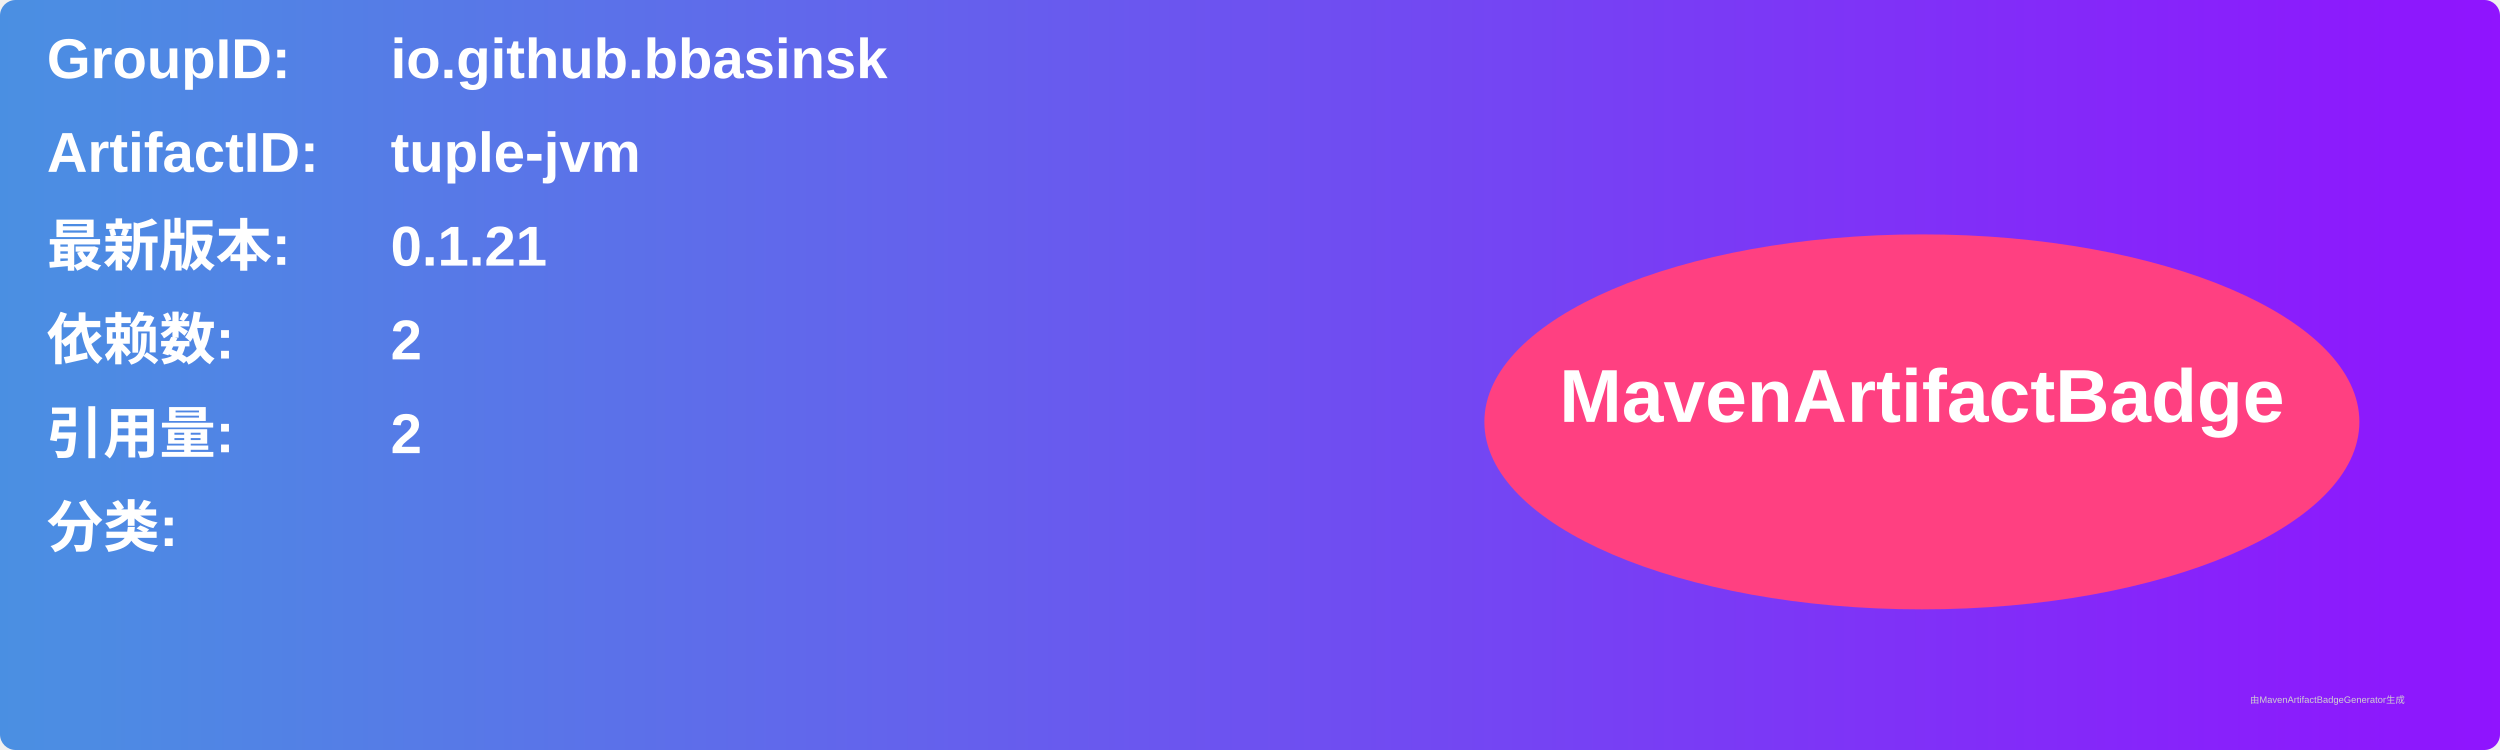
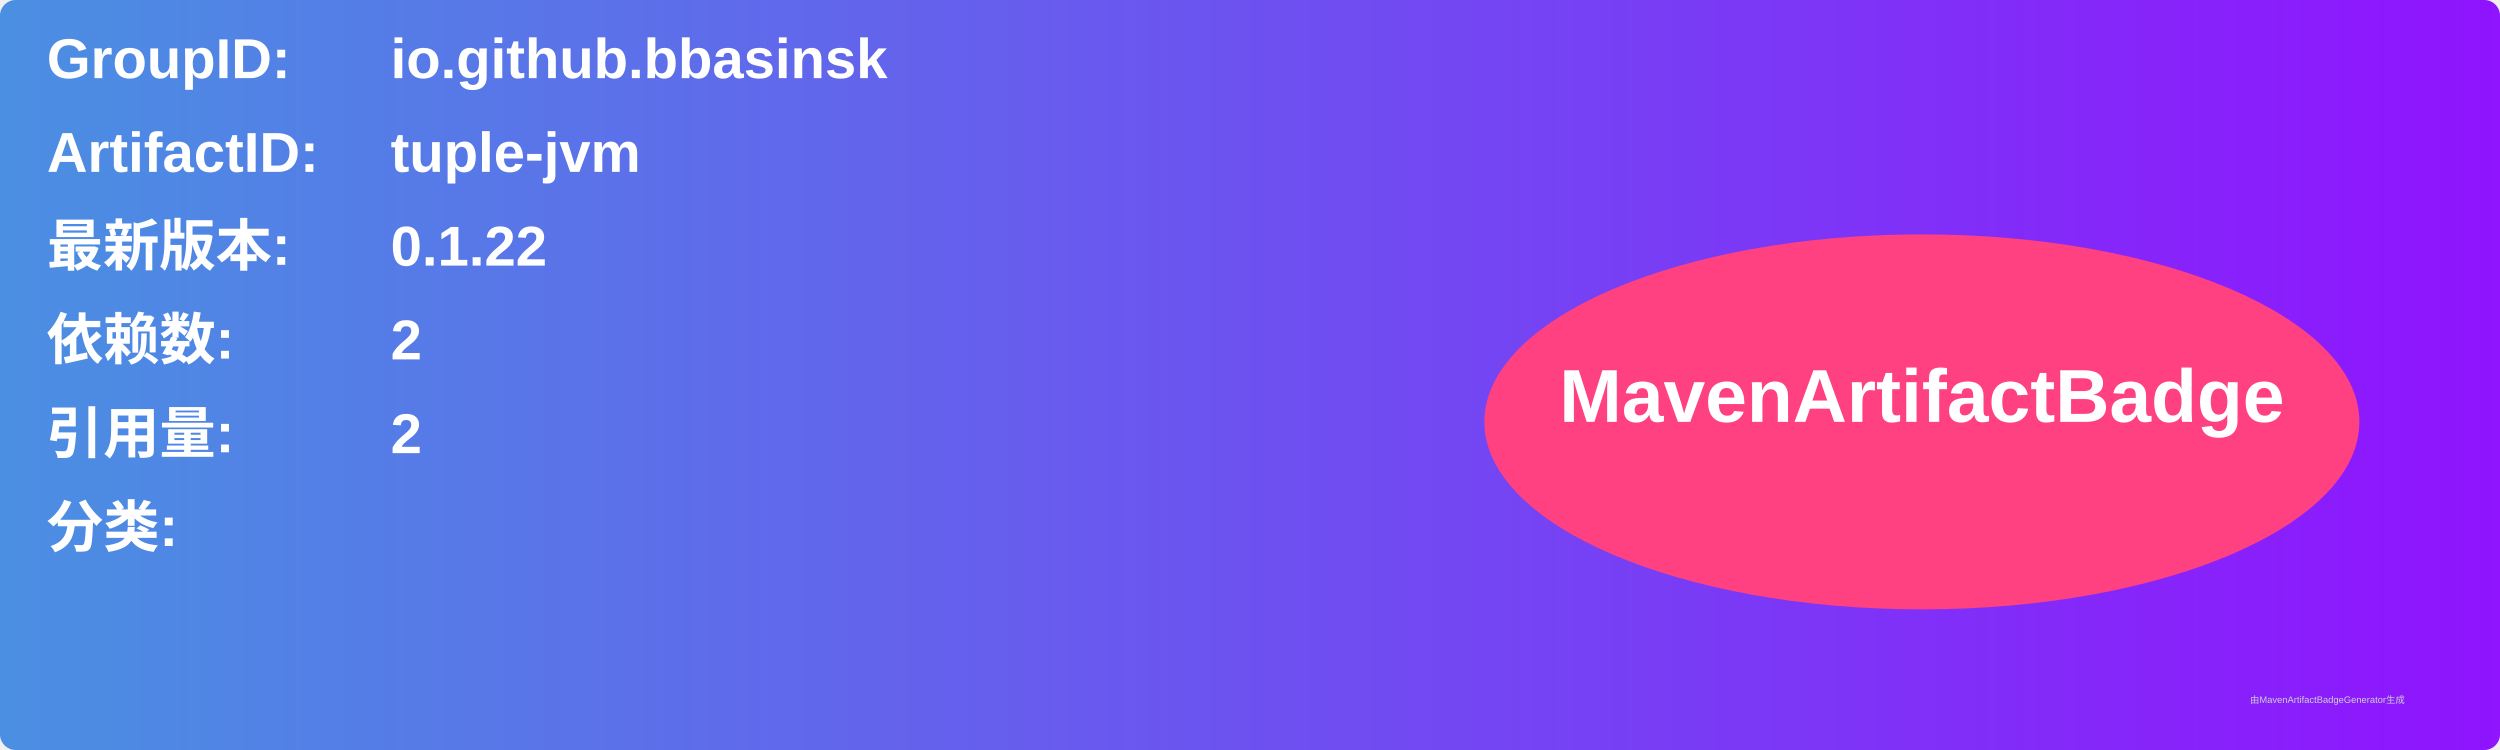
<svg xmlns="http://www.w3.org/2000/svg" width="800" height="240" viewBox="0 0 800 240">
  <linearGradient id="grad" x1="0%" y1="0%" x2="100%" y2="0%">
    <stop offset="0%" stop-color="#4a90e2" />
    <stop offset="100%" stop-color="#9013fe" />
  </linearGradient>
  <rect width="100%" height="100%" rx="5" ry="5" fill="url(#grad)" />
  <g transform="translate(15, 15)">
    <text x="0" y="10" font-family="Arial" font-size="18" fill="white" font-weight="bold" width="260">GroupID:</text>
    <text x="110" y="10" font-family="Arial" font-size="18" fill="white" font-weight="bold" width="460">io.github.bbasinsk</text>
    <text x="0" y="40" font-family="Arial" font-size="18" fill="white" font-weight="bold" width="260">ArtifactID:</text>
    <text x="110" y="40" font-family="Arial" font-size="18" fill="white" font-weight="bold" width="460">tuple-jvm</text>
    <text x="0" y="70" font-family="Arial" font-size="18" fill="white" font-weight="bold">最新版本:</text>
    <text x="110" y="70" font-family="Arial" font-size="18" fill="white" font-weight="bold">
-       <tspan font-weight="bold">0.1.21</tspan>
+       <tspan font-weight="bold">0.1.22</tspan>
    </text>
    <text x="0" y="100" font-family="Arial" font-size="18" fill="white" font-weight="bold">依赖数: </text>
    <text x="110" y="100" font-family="Arial" font-size="18" fill="white">
      <tspan font-weight="bold">2</tspan>
    </text>
    <text x="0" y="130" font-family="Arial" font-size="18" fill="white" font-weight="bold">引用量: </text>
    <text x="110" y="130" font-family="Arial" font-size="18" fill="white">
      <tspan font-weight="bold">2</tspan>
    </text>
    <text x="0" y="160" font-family="Arial" font-size="18" fill="white" font-weight="bold">分类:</text>
    <text x="10" y="190" font-family="Arial" font-size="10" fill="white">
      <tspan font-weight="bold" />
    </text>
    <ellipse cx="600" cy="120" rx="140" ry="60" fill="#ff4081" />
    <text x="600" y="120" text-anchor="middle" font-family="Arial" font-size="24" fill="white" font-weight="bold">MavenArtifactBadge</text>
  </g>
  <text x="720" y="225" font-family="Arial" font-size="3" fill="#d0d0d0">由MavenArtifactBadgeGenerator生成</text>
</svg>
